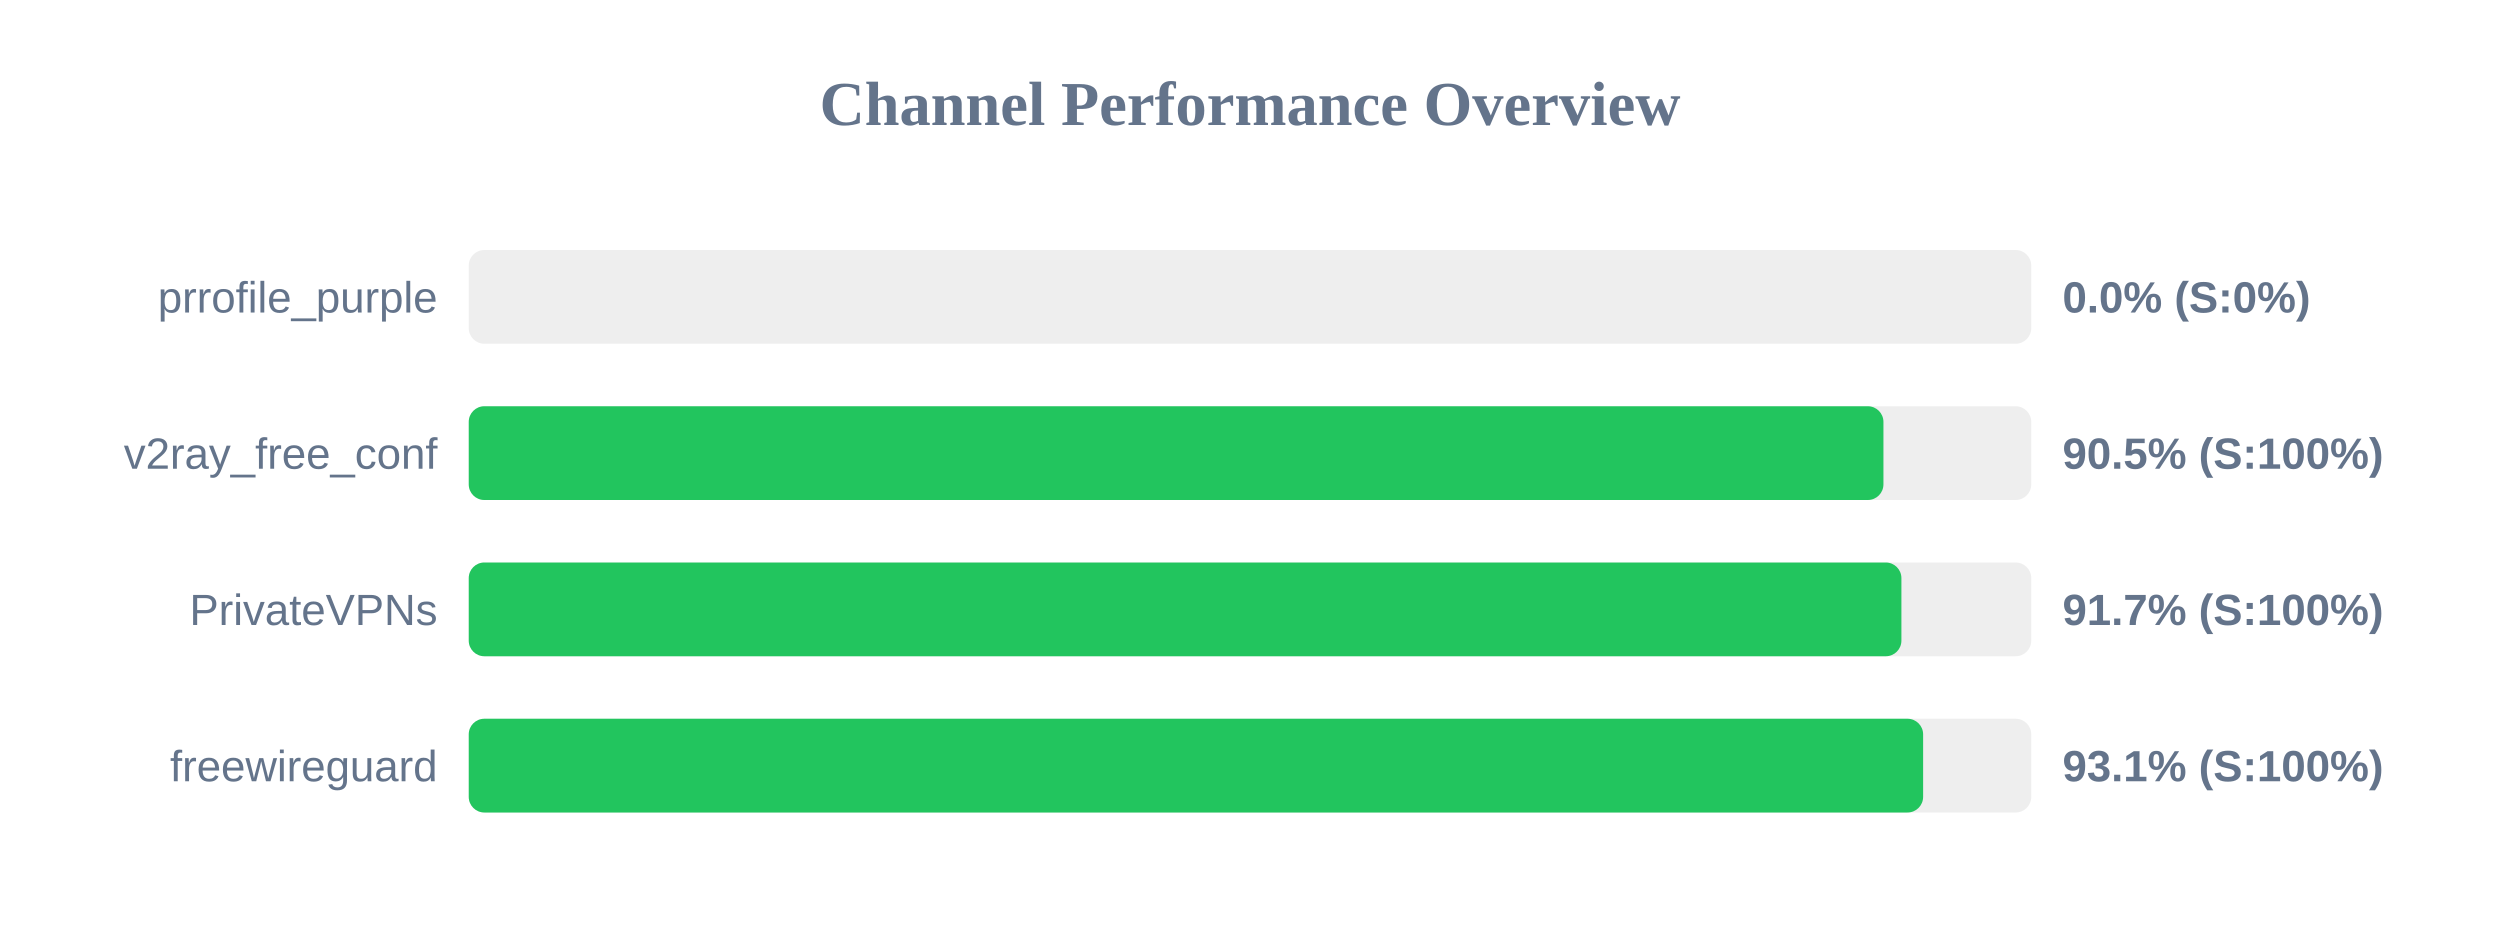
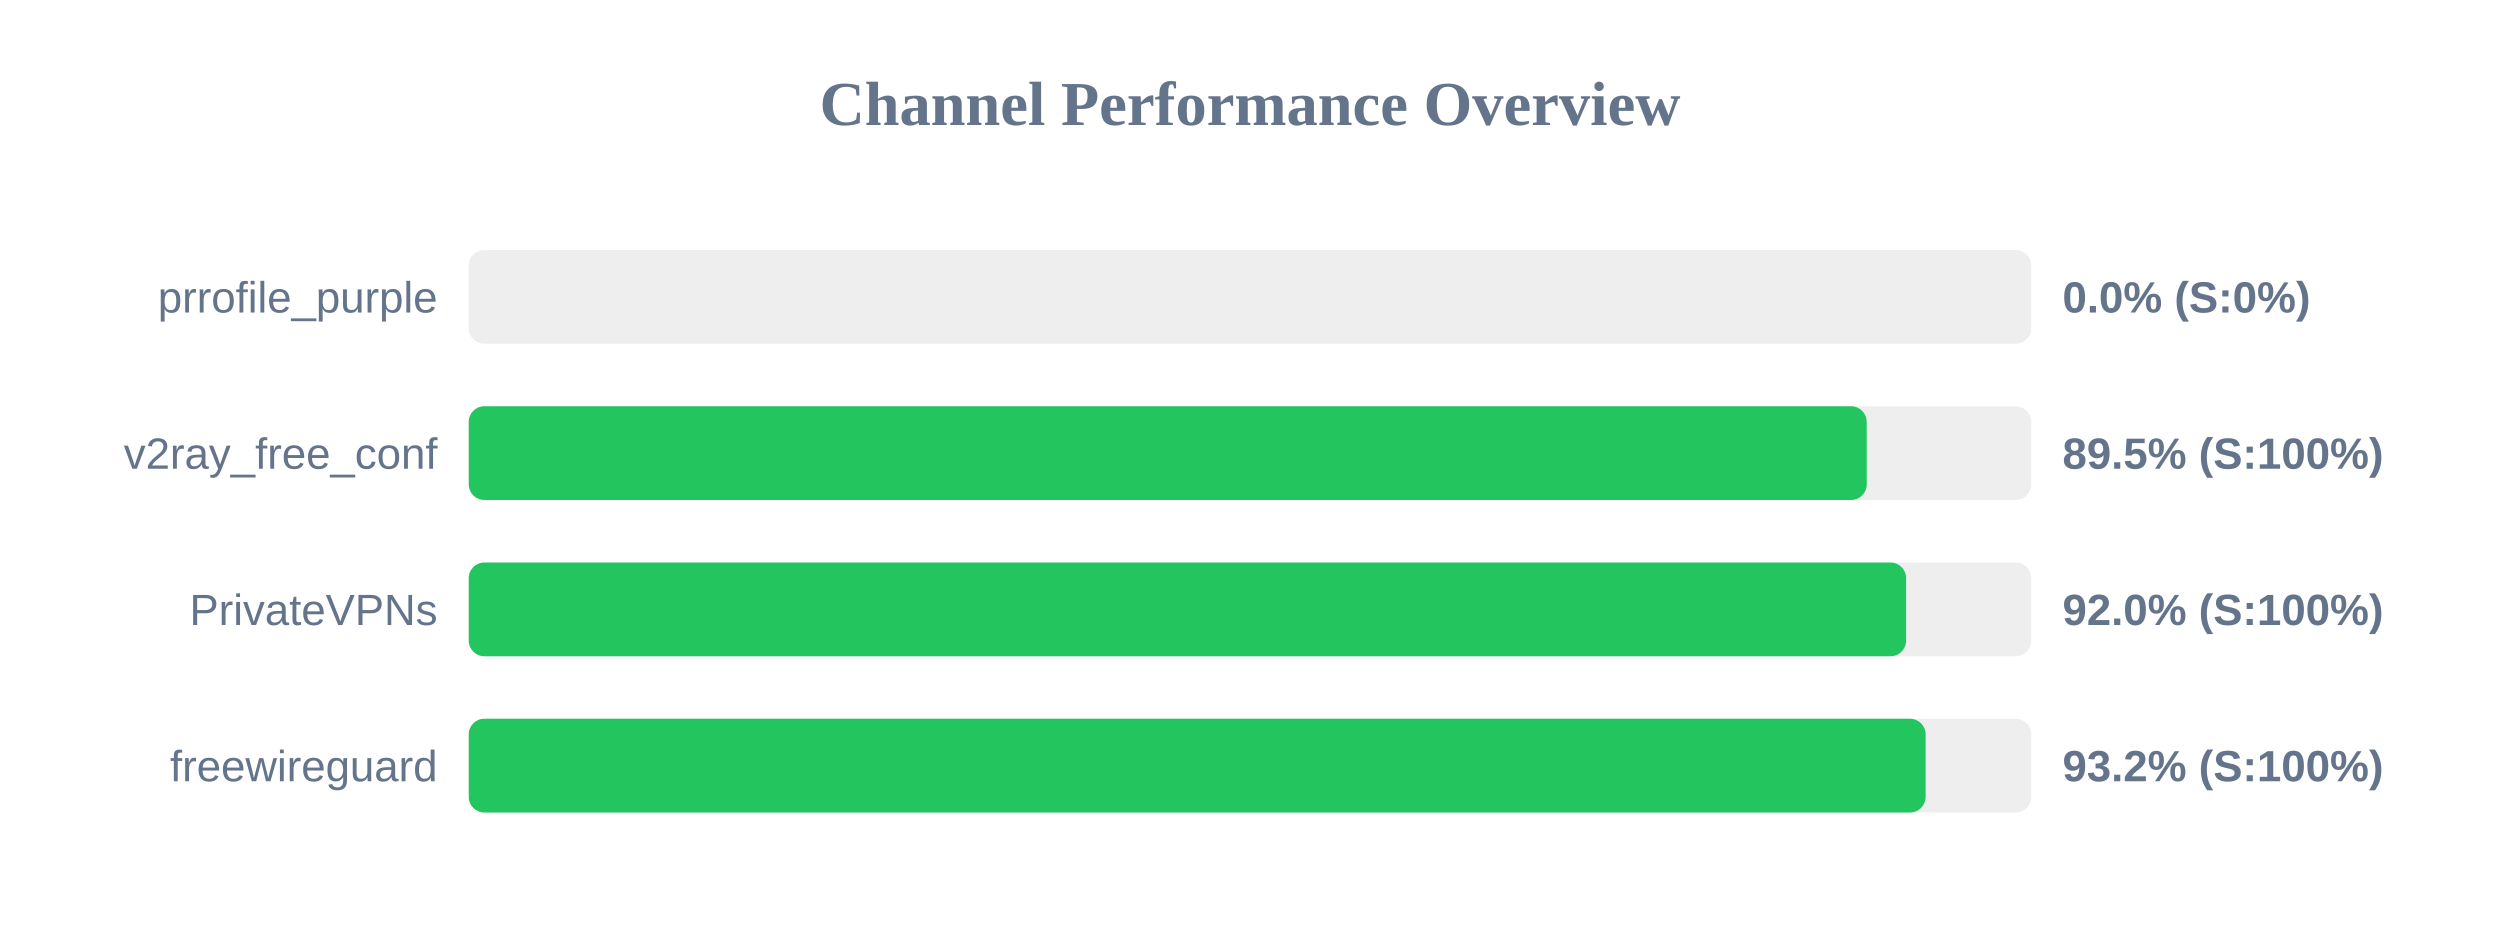
<svg xmlns="http://www.w3.org/2000/svg" width="800" height="300" version="1.1">
  <style>
        .row { font: 14px Arial; fill: #64748b; }
        .score { font: bold 14px Arial; fill: #64748b; }
    </style>
  <text x="400" y="40" text-anchor="middle" font-size="20px" font-weight="bold" fill="#64748b">Channel Performance Overview</text>
  <rect x="150" y="80" width="500" height="30" fill="#eee" rx="5" />
  <rect x="150" y="80" width="0.0" height="30" fill="#ef4444" rx="5" />
  <text x="140" y="100" text-anchor="end" class="row">prrofile_purple</text>
  <text x="660" y="100" text-anchor="start" class="score">0.0% (S:0%)</text>
  <rect x="150" y="130" width="500" height="30" fill="#eee" rx="5" />
-   <rect x="150" y="130" width="452.7" height="30" fill="#22c55e" rx="5" />
+   <rect x="150" y="130" width="447.35" height="30" fill="#22c55e" rx="5" />
  <text x="140" y="150" text-anchor="end" class="row">v2ray_free_conf</text>
-   <text x="660" y="150" text-anchor="start" class="score">90.5% (S:100%)</text>
+   <text x="660" y="150" text-anchor="start" class="score">89.5% (S:100%)</text>
  <rect x="150" y="180" width="500" height="30" fill="#eee" rx="5" />
-   <rect x="150" y="180" width="458.45" height="30" fill="#22c55e" rx="5" />
+   <rect x="150" y="180" width="459.95" height="30" fill="#22c55e" rx="5" />
  <text x="140" y="200" text-anchor="end" class="row">PrivateVPNs</text>
-   <text x="660" y="200" text-anchor="start" class="score">91.7% (S:100%)</text>
+   <text x="660" y="200" text-anchor="start" class="score">92.0% (S:100%)</text>
  <rect x="150" y="230" width="500" height="30" fill="#eee" rx="5" />
-   <rect x="150" y="230" width="465.4" height="30" fill="#22c55e" rx="5" />
+   <rect x="150" y="230" width="466.2" height="30" fill="#22c55e" rx="5" />
  <text x="140" y="250" text-anchor="end" class="row">freewireguard</text>
-   <text x="660" y="250" text-anchor="start" class="score">93.1% (S:100%)</text>
+   <text x="660" y="250" text-anchor="start" class="score">93.2% (S:100%)</text>
</svg>
